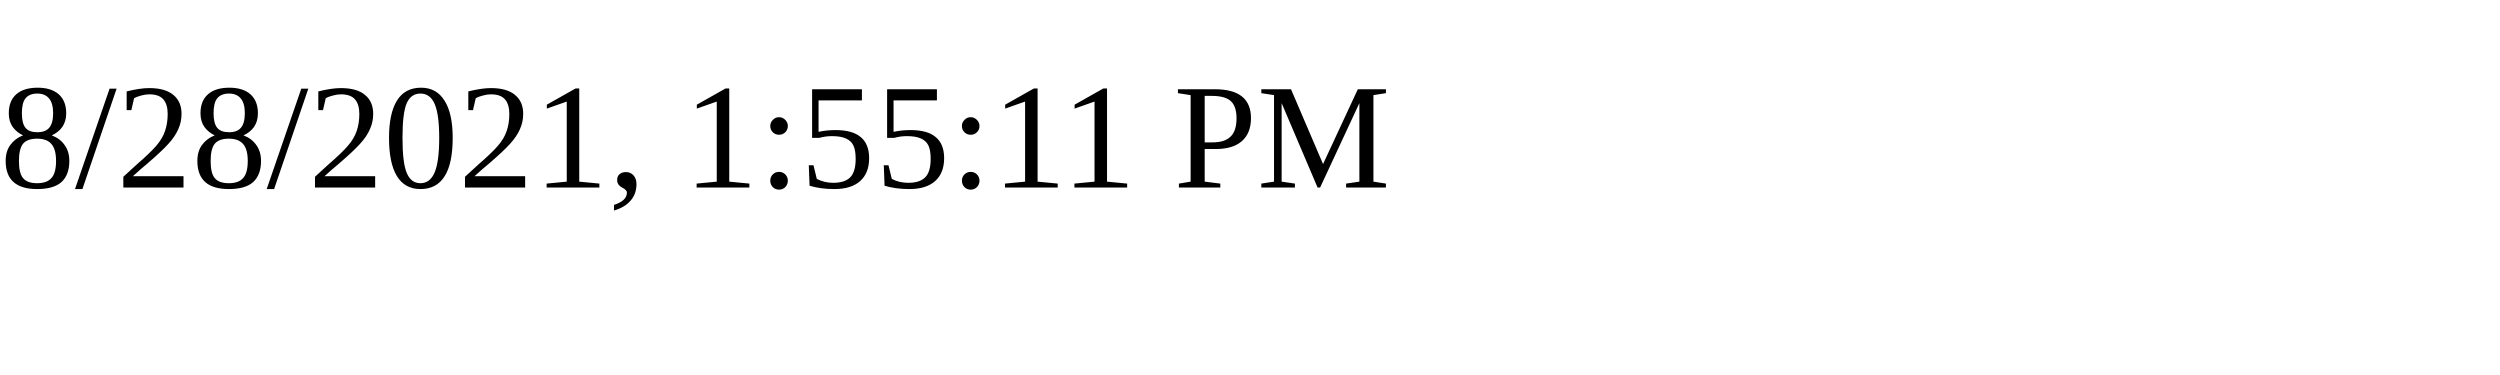
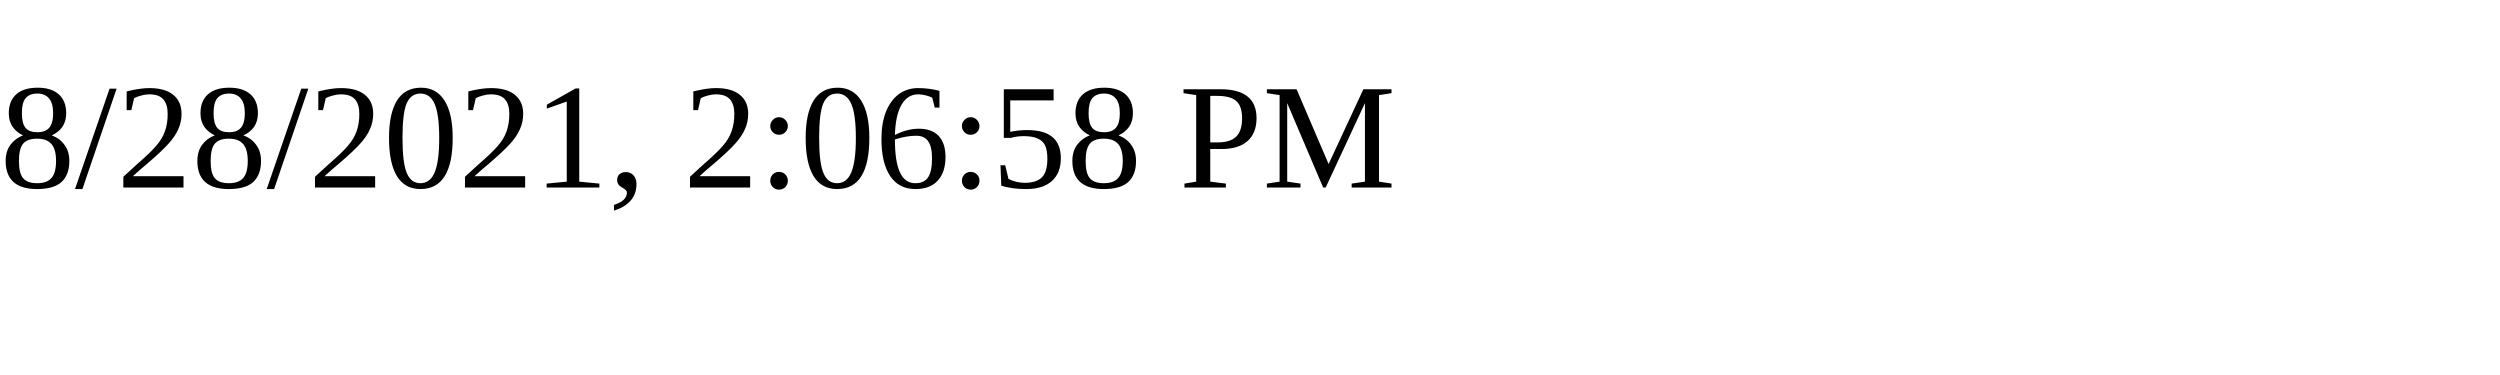
<svg xmlns="http://www.w3.org/2000/svg" height="30" width="200">
-   <text x="0" y="15">8/28/2021, 1:55:11 PM</text>
+   <text x="0" y="15">8/28/2021, 2:06:58 PM</text>
</svg>
